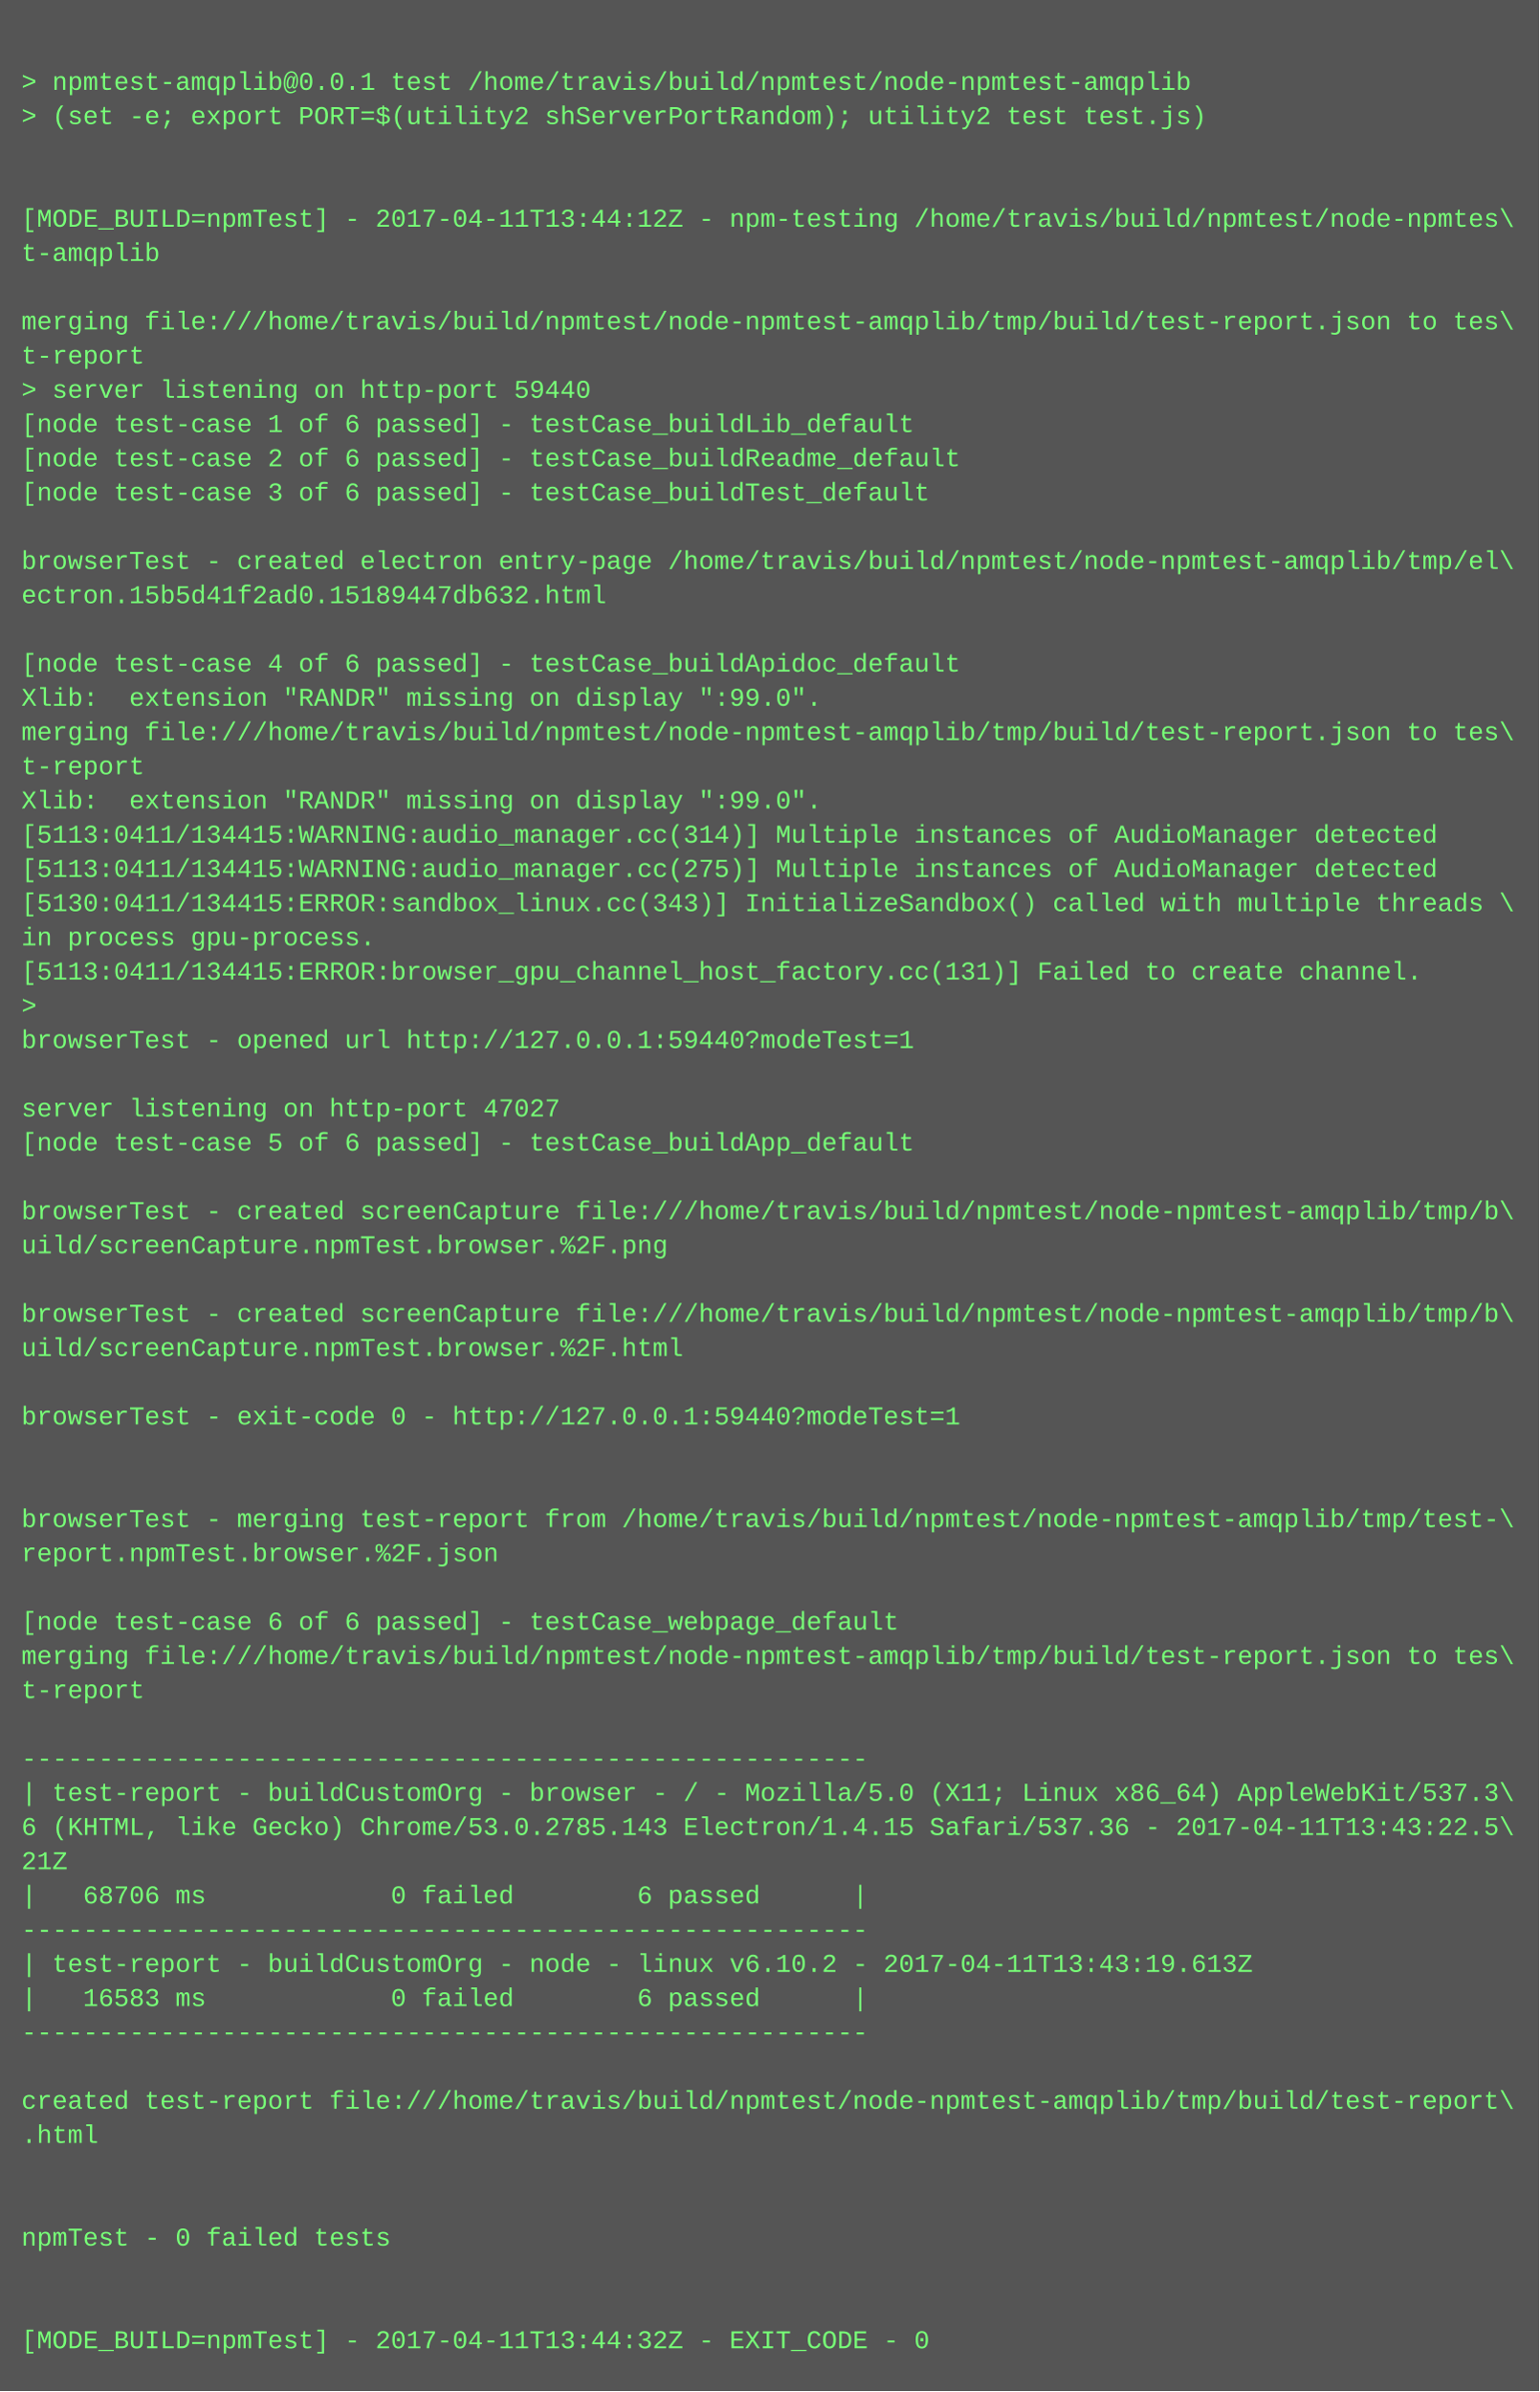
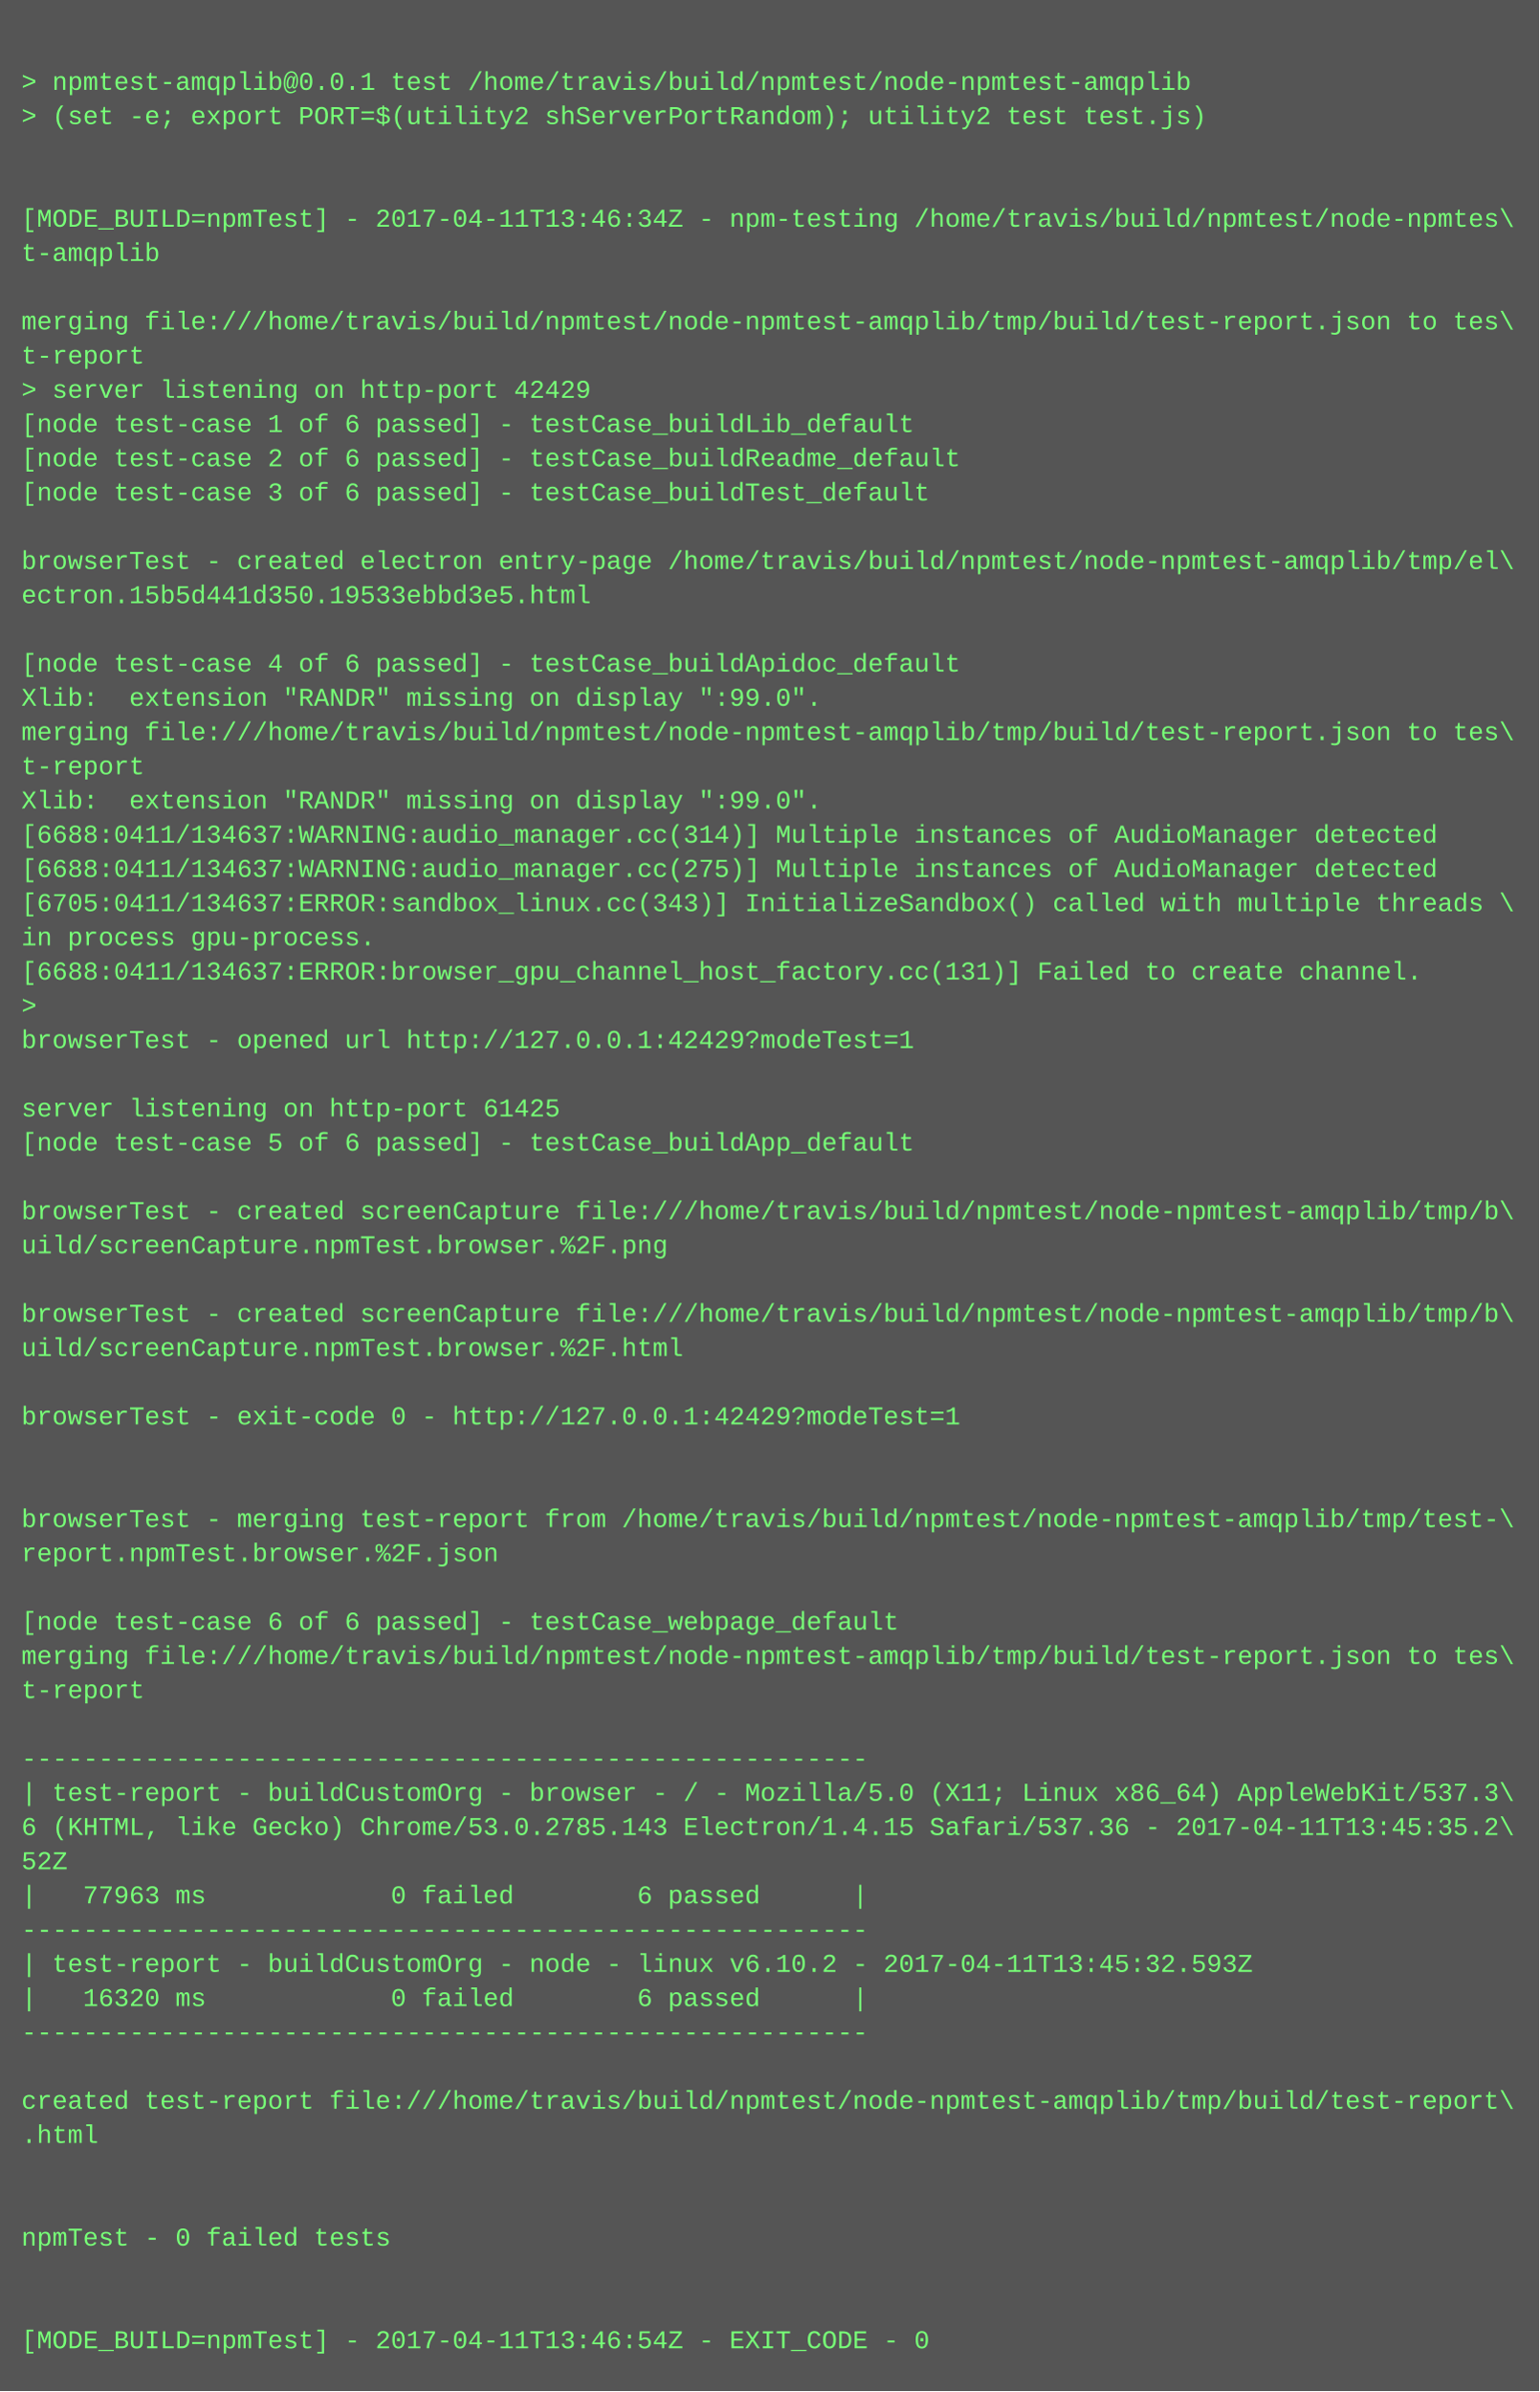
<svg xmlns="http://www.w3.org/2000/svg" height="1118" width="720">
  <rect height="1118" fill="#555" width="720" />
  <text fill="#7f7" font-family="Courier New" font-size="12" xml:space="preserve">
    <tspan x="10" y="26" />
    <tspan x="10" y="42">&gt; npmtest-amqplib@0.0.1 test /home/travis/build/npmtest/node-npmtest-amqplib</tspan>
    <tspan x="10" y="58">&gt; (set -e; export PORT=$(utility2 shServerPortRandom); utility2 test test.js)</tspan>
    <tspan x="10" y="74" />
    <tspan x="10" y="90" />
-     <tspan x="10" y="106">[MODE_BUILD=npmTest] - 2017-04-11T13:44:12Z - npm-testing /home/travis/build/npmtest/node-npmtes\</tspan>
+     <tspan x="10" y="106">[MODE_BUILD=npmTest] - 2017-04-11T13:46:34Z - npm-testing /home/travis/build/npmtest/node-npmtes\</tspan>
    <tspan x="10" y="122">t-amqplib</tspan>
    <tspan x="10" y="138" />
    <tspan x="10" y="154">merging file:///home/travis/build/npmtest/node-npmtest-amqplib/tmp/build/test-report.json to tes\</tspan>
    <tspan x="10" y="170">t-report</tspan>
-     <tspan x="10" y="186">&gt; server listening on http-port 59440</tspan>
+     <tspan x="10" y="186">&gt; server listening on http-port 42429</tspan>
    <tspan x="10" y="202">[node test-case 1 of 6 passed] - testCase_buildLib_default</tspan>
    <tspan x="10" y="218">[node test-case 2 of 6 passed] - testCase_buildReadme_default</tspan>
    <tspan x="10" y="234">[node test-case 3 of 6 passed] - testCase_buildTest_default</tspan>
    <tspan x="10" y="250" />
    <tspan x="10" y="266">browserTest - created electron entry-page /home/travis/build/npmtest/node-npmtest-amqplib/tmp/el\</tspan>
-     <tspan x="10" y="282">ectron.15b5d41f2ad0.15189447db632.html</tspan>
+     <tspan x="10" y="282">ectron.15b5d441d350.19533ebbd3e5.html</tspan>
    <tspan x="10" y="298" />
    <tspan x="10" y="314">[node test-case 4 of 6 passed] - testCase_buildApidoc_default</tspan>
    <tspan x="10" y="330">Xlib:  extension "RANDR" missing on display ":99.0".</tspan>
    <tspan x="10" y="346">merging file:///home/travis/build/npmtest/node-npmtest-amqplib/tmp/build/test-report.json to tes\</tspan>
    <tspan x="10" y="362">t-report</tspan>
    <tspan x="10" y="378">Xlib:  extension "RANDR" missing on display ":99.0".</tspan>
-     <tspan x="10" y="394">[5113:0411/134415:WARNING:audio_manager.cc(314)] Multiple instances of AudioManager detected</tspan>
-     <tspan x="10" y="410">[5113:0411/134415:WARNING:audio_manager.cc(275)] Multiple instances of AudioManager detected</tspan>
-     <tspan x="10" y="426">[5130:0411/134415:ERROR:sandbox_linux.cc(343)] InitializeSandbox() called with multiple threads \</tspan>
+     <tspan x="10" y="394">[6688:0411/134637:WARNING:audio_manager.cc(314)] Multiple instances of AudioManager detected</tspan>
+     <tspan x="10" y="410">[6688:0411/134637:WARNING:audio_manager.cc(275)] Multiple instances of AudioManager detected</tspan>
+     <tspan x="10" y="426">[6705:0411/134637:ERROR:sandbox_linux.cc(343)] InitializeSandbox() called with multiple threads \</tspan>
    <tspan x="10" y="442">in process gpu-process. </tspan>
-     <tspan x="10" y="458">[5113:0411/134415:ERROR:browser_gpu_channel_host_factory.cc(131)] Failed to create channel.</tspan>
+     <tspan x="10" y="458">[6688:0411/134637:ERROR:browser_gpu_channel_host_factory.cc(131)] Failed to create channel.</tspan>
    <tspan x="10" y="474">&gt; </tspan>
-     <tspan x="10" y="490">browserTest - opened url http://127.0.0.1:59440?modeTest=1</tspan>
+     <tspan x="10" y="490">browserTest - opened url http://127.0.0.1:42429?modeTest=1</tspan>
    <tspan x="10" y="506" />
-     <tspan x="10" y="522">server listening on http-port 47027</tspan>
+     <tspan x="10" y="522">server listening on http-port 61425</tspan>
    <tspan x="10" y="538">[node test-case 5 of 6 passed] - testCase_buildApp_default</tspan>
    <tspan x="10" y="554" />
    <tspan x="10" y="570">browserTest - created screenCapture file:///home/travis/build/npmtest/node-npmtest-amqplib/tmp/b\</tspan>
    <tspan x="10" y="586">uild/screenCapture.npmTest.browser.%2F.png</tspan>
    <tspan x="10" y="602" />
    <tspan x="10" y="618">browserTest - created screenCapture file:///home/travis/build/npmtest/node-npmtest-amqplib/tmp/b\</tspan>
    <tspan x="10" y="634">uild/screenCapture.npmTest.browser.%2F.html</tspan>
    <tspan x="10" y="650" />
-     <tspan x="10" y="666">browserTest - exit-code 0 - http://127.0.0.1:59440?modeTest=1</tspan>
+     <tspan x="10" y="666">browserTest - exit-code 0 - http://127.0.0.1:42429?modeTest=1</tspan>
    <tspan x="10" y="682" />
    <tspan x="10" y="698" />
    <tspan x="10" y="714">browserTest - merging test-report from /home/travis/build/npmtest/node-npmtest-amqplib/tmp/test-\</tspan>
    <tspan x="10" y="730">report.npmTest.browser.%2F.json</tspan>
    <tspan x="10" y="746" />
    <tspan x="10" y="762">[node test-case 6 of 6 passed] - testCase_webpage_default</tspan>
    <tspan x="10" y="778">merging file:///home/travis/build/npmtest/node-npmtest-amqplib/tmp/build/test-report.json to tes\</tspan>
    <tspan x="10" y="794">t-report</tspan>
    <tspan x="10" y="810" />
    <tspan x="10" y="826">-------------------------------------------------------</tspan>
    <tspan x="10" y="842">| test-report - buildCustomOrg - browser - / - Mozilla/5.0 (X11; Linux x86_64) AppleWebKit/537.3\</tspan>
-     <tspan x="10" y="858">6 (KHTML, like Gecko) Chrome/53.0.2785.143 Electron/1.4.15 Safari/537.36 - 2017-04-11T13:43:22.5\</tspan>
-     <tspan x="10" y="874">21Z</tspan>
-     <tspan x="10" y="890">|   68706 ms            0 failed        6 passed      |</tspan>
+     <tspan x="10" y="858">6 (KHTML, like Gecko) Chrome/53.0.2785.143 Electron/1.4.15 Safari/537.36 - 2017-04-11T13:45:35.2\</tspan>
+     <tspan x="10" y="874">52Z</tspan>
+     <tspan x="10" y="890">|   77963 ms            0 failed        6 passed      |</tspan>
    <tspan x="10" y="906">-------------------------------------------------------</tspan>
-     <tspan x="10" y="922">| test-report - buildCustomOrg - node - linux v6.10.2 - 2017-04-11T13:43:19.613Z</tspan>
-     <tspan x="10" y="938">|   16583 ms            0 failed        6 passed      |</tspan>
+     <tspan x="10" y="922">| test-report - buildCustomOrg - node - linux v6.10.2 - 2017-04-11T13:45:32.593Z</tspan>
+     <tspan x="10" y="938">|   16320 ms            0 failed        6 passed      |</tspan>
    <tspan x="10" y="954">-------------------------------------------------------</tspan>
    <tspan x="10" y="970" />
    <tspan x="10" y="986">created test-report file:///home/travis/build/npmtest/node-npmtest-amqplib/tmp/build/test-report\</tspan>
    <tspan x="10" y="1002">.html</tspan>
    <tspan x="10" y="1018" />
    <tspan x="10" y="1034" />
    <tspan x="10" y="1050">npmTest - 0 failed tests</tspan>
    <tspan x="10" y="1066" />
    <tspan x="10" y="1082" />
-     <tspan x="10" y="1098">[MODE_BUILD=npmTest] - 2017-04-11T13:44:32Z - EXIT_CODE - 0</tspan>
+     <tspan x="10" y="1098">[MODE_BUILD=npmTest] - 2017-04-11T13:46:54Z - EXIT_CODE - 0</tspan>
  </text>
</svg>
